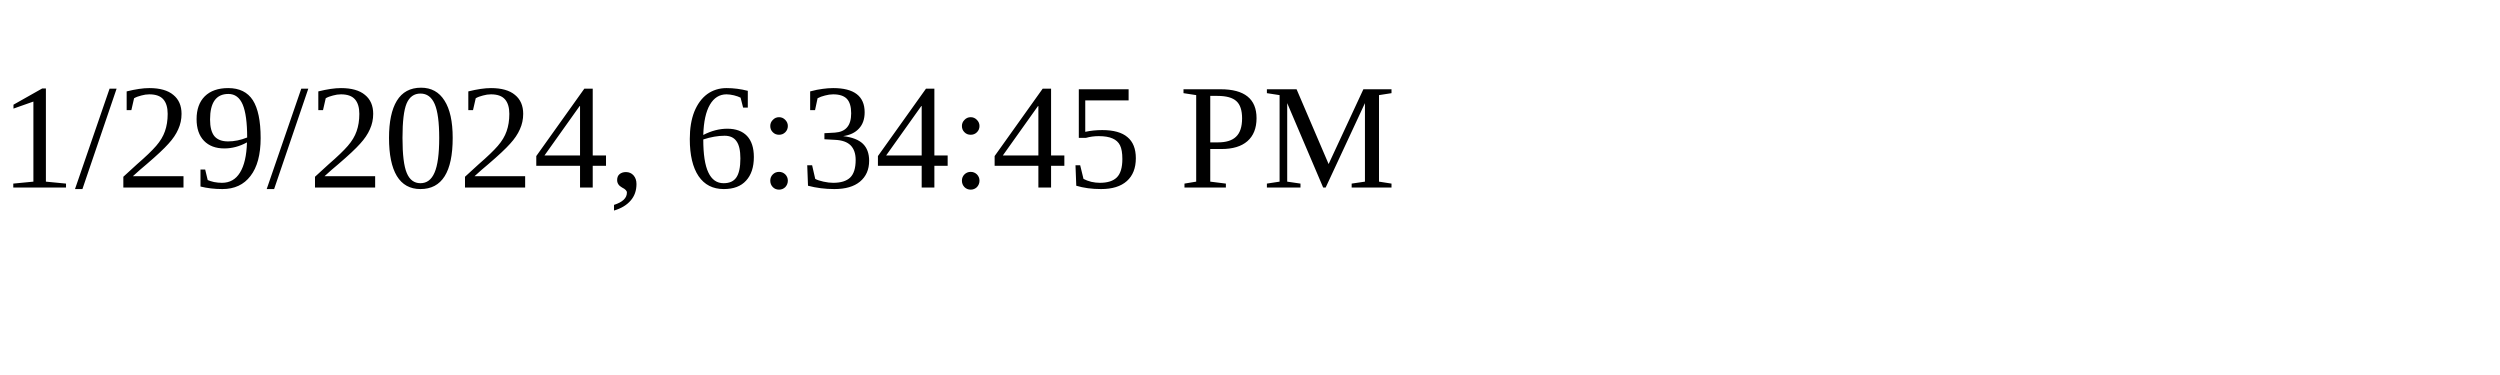
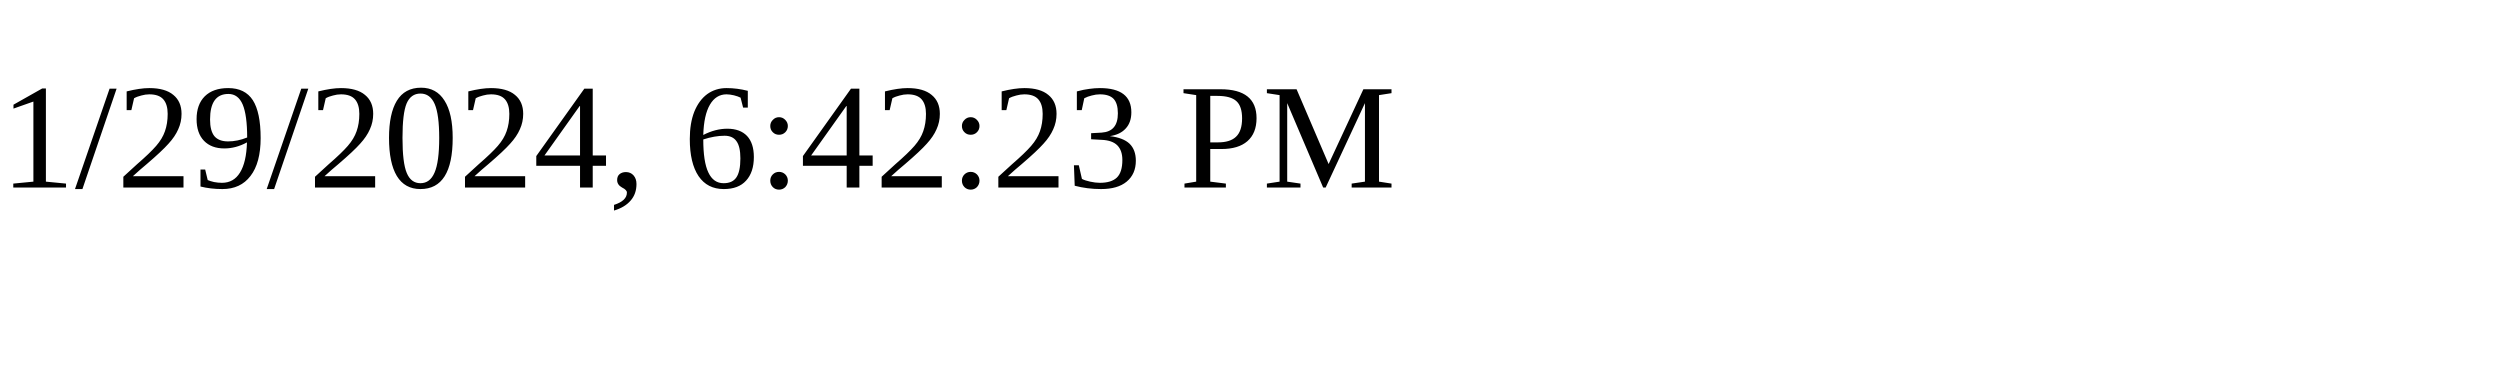
<svg xmlns="http://www.w3.org/2000/svg" height="30" width="200">
-   <text x="0" y="15">1/29/2024, 6:34:45 PM</text>
+   <text x="0" y="15">1/29/2024, 6:42:23 PM</text>
</svg>
